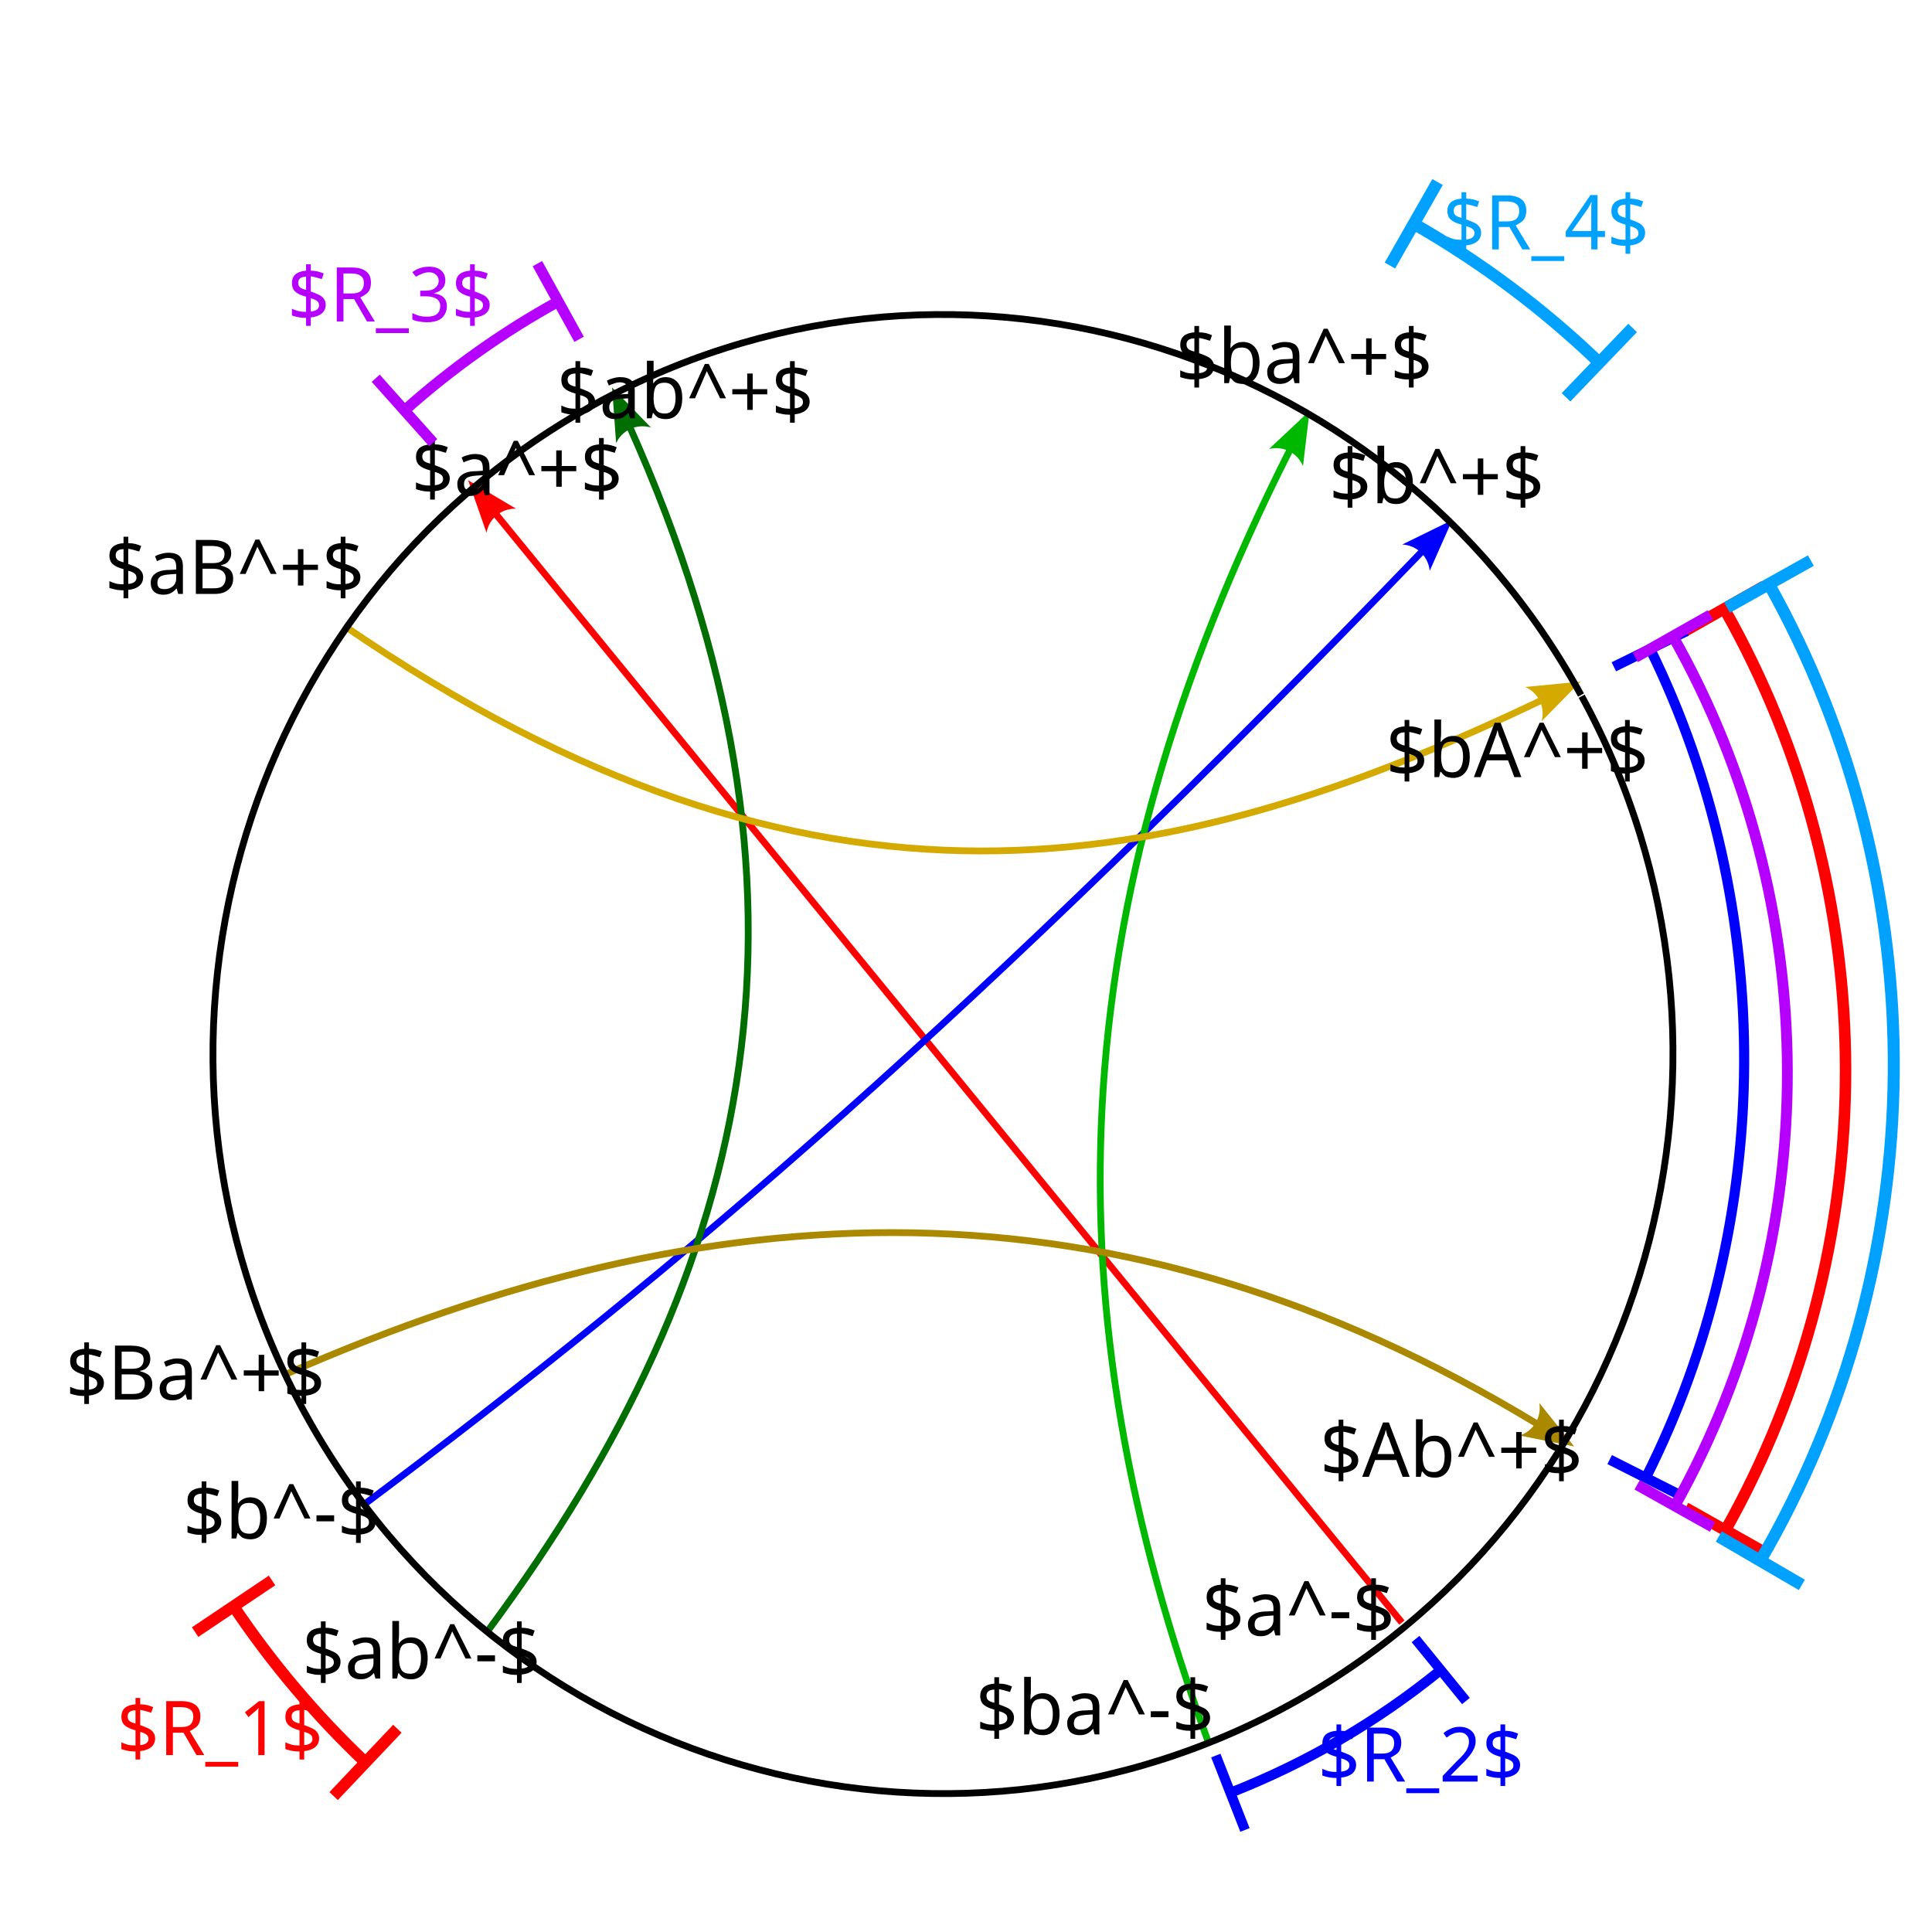
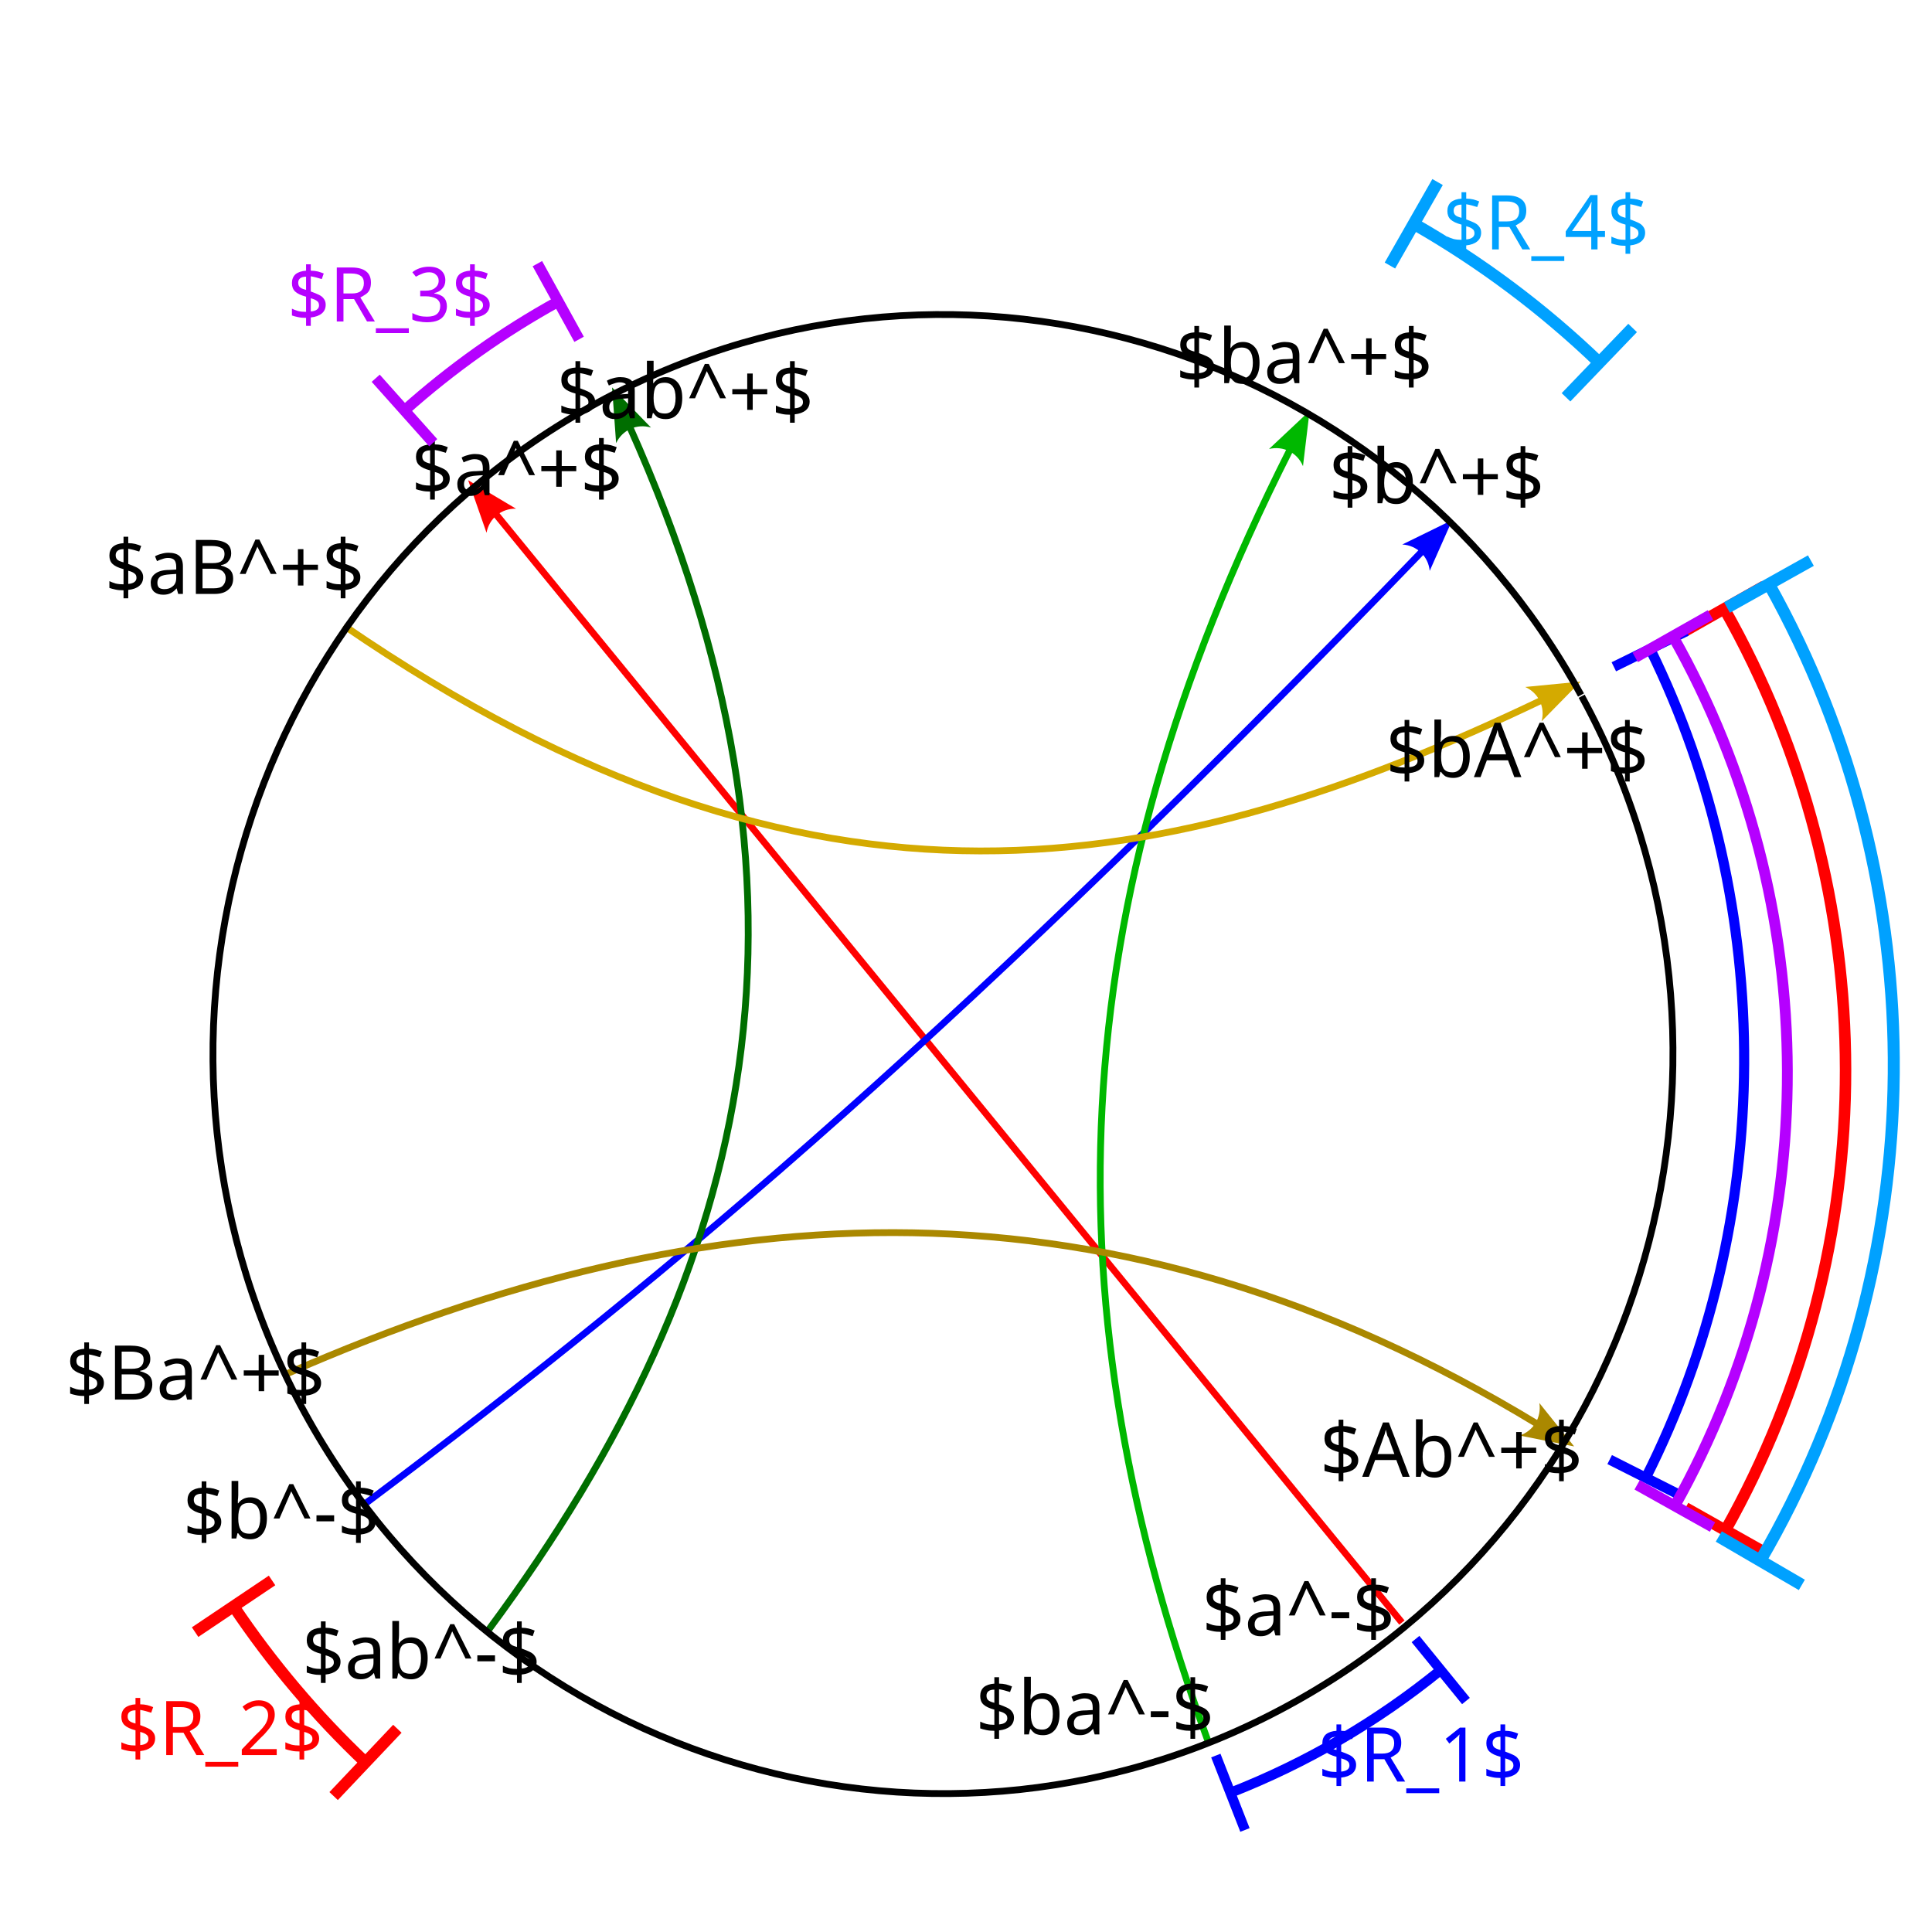
<svg xmlns="http://www.w3.org/2000/svg" width="3in" height="3in" viewBox="0 0 76.2 76.2" version="1.1" id="svg1">
  <defs id="defs1">
    <marker style="overflow:visible" id="marker5" refX="0" refY="0" orient="auto-start-reverse" markerWidth="1" markerHeight="1" viewBox="0 0 1 1" preserveAspectRatio="xMidYMid">
      <path transform="scale(0.7)" d="M -2,-4 9,0 -2,4 c 2,-2.33 2,-5.66 0,-8 z" style="fill:context-stroke;fill-rule:evenodd;stroke:none" id="path5" />
    </marker>
    <marker style="overflow:visible" id="marker4" refX="0" refY="0" orient="auto-start-reverse" markerWidth="1" markerHeight="1" viewBox="0 0 1 1" preserveAspectRatio="xMidYMid">
      <path transform="scale(0.7)" d="M -2,-4 9,0 -2,4 c 2,-2.33 2,-5.66 0,-8 z" style="fill:context-stroke;fill-rule:evenodd;stroke:none" id="path4" />
    </marker>
    <marker style="overflow:visible" id="marker3" refX="0" refY="0" orient="auto-start-reverse" markerWidth="1" markerHeight="1" viewBox="0 0 1 1" preserveAspectRatio="xMidYMid">
      <path transform="scale(0.7)" d="M -2,-4 9,0 -2,4 c 2,-2.33 2,-5.66 0,-8 z" style="fill:context-stroke;fill-rule:evenodd;stroke:none" id="path3" />
    </marker>
    <marker style="overflow:visible" id="marker2" refX="0" refY="0" orient="auto-start-reverse" markerWidth="1" markerHeight="1" viewBox="0 0 1 1" preserveAspectRatio="xMidYMid">
      <path transform="scale(0.7)" d="M -2,-4 9,0 -2,4 c 2,-2.33 2,-5.66 0,-8 z" style="fill:context-stroke;fill-rule:evenodd;stroke:none" id="path2" />
    </marker>
    <marker style="overflow:visible" id="marker1" refX="0" refY="0" orient="auto-start-reverse" markerWidth="1" markerHeight="1" viewBox="0 0 1 1" preserveAspectRatio="xMidYMid">
      <path transform="scale(0.7)" d="M -2,-4 9,0 -2,4 c 2,-2.33 2,-5.66 0,-8 z" style="fill:context-stroke;fill-rule:evenodd;stroke:none" id="path1" />
    </marker>
    <marker style="overflow:visible" id="ConcaveTriangle" refX="0" refY="0" orient="auto-start-reverse" markerWidth="1" markerHeight="1" viewBox="0 0 1 1" preserveAspectRatio="xMidYMid">
      <path transform="scale(0.7)" d="M -2,-4 9,0 -2,4 c 2,-2.33 2,-5.66 0,-8 z" style="fill:context-stroke;fill-rule:evenodd;stroke:none" id="path7" />
    </marker>
    <rect x="644.477" y="100.005" width="63.64" height="68.69" id="rect4" />
    <rect x="644.477" y="100.005" width="63.64" height="68.69" id="rect4-5" />
    <rect x="644.477" y="100.005" width="63.64" height="68.69" id="rect4-5-6" />
    <rect x="644.477" y="100.005" width="63.64" height="68.69" id="rect4-5-6-1" />
    <rect x="644.477" y="100.005" width="63.64" height="68.69" id="rect4-5-6-1-0" />
    <rect x="644.477" y="100.005" width="63.64" height="68.69" id="rect4-9" />
    <rect x="644.477" y="100.005" width="63.64" height="68.69" id="rect4-5-6-9" />
    <rect x="644.477" y="100.005" width="63.64" height="68.69" id="rect4-5-6-1-0-8" />
    <marker style="overflow:visible" id="marker2-0" refX="0" refY="0" orient="auto" markerWidth="1" markerHeight="1" viewBox="0 0 1 1" preserveAspectRatio="xMidYMid">
      <path style="fill:none;stroke:context-stroke;stroke-width:1" d="M 0,4 V -4" id="path2-0" />
    </marker>
    <marker style="overflow:visible" id="marker3-1" refX="0" refY="0" orient="auto" markerWidth="1" markerHeight="1" viewBox="0 0 1 1" preserveAspectRatio="xMidYMid">
      <path style="fill:none;stroke:context-stroke;stroke-width:1" d="M 0,4 V -4" id="path3-64" />
    </marker>
    <marker style="overflow:visible" id="marker11" refX="0" refY="0" orient="auto" markerWidth="1" markerHeight="1" viewBox="0 0 1 1" preserveAspectRatio="xMidYMid">
      <path style="fill:none;stroke:context-stroke;stroke-width:1" d="M 0,4 V -4" id="path11" />
    </marker>
    <marker style="overflow:visible" id="marker10" refX="0" refY="0" orient="auto" markerWidth="1" markerHeight="1" viewBox="0 0 1 1" preserveAspectRatio="xMidYMid">
      <path style="fill:none;stroke:context-stroke;stroke-width:1" d="M 0,4 V -4" id="path10" />
    </marker>
    <marker style="overflow:visible" id="marker9" refX="0" refY="0" orient="auto" markerWidth="1" markerHeight="1" viewBox="0 0 1 1" preserveAspectRatio="xMidYMid">
      <path style="fill:none;stroke:context-stroke;stroke-width:1" d="M 0,4 V -4" id="path9" />
    </marker>
    <marker style="overflow:visible" id="marker7" refX="0" refY="0" orient="auto" markerWidth="1" markerHeight="1" viewBox="0 0 1 1" preserveAspectRatio="xMidYMid">
      <path style="fill:none;stroke:context-stroke;stroke-width:1" d="M 0,4 V -4" id="path7-9" />
    </marker>
    <marker style="overflow:visible" id="marker11-1" refX="0" refY="0" orient="auto" markerWidth="1" markerHeight="1" viewBox="0 0 1 1" preserveAspectRatio="xMidYMid">
      <path style="fill:none;stroke:context-stroke;stroke-width:1" d="M 0,4 V -4" id="path11-1" />
    </marker>
    <marker style="overflow:visible" id="marker10-3" refX="0" refY="0" orient="auto" markerWidth="1" markerHeight="1" viewBox="0 0 1 1" preserveAspectRatio="xMidYMid">
      <path style="fill:none;stroke:context-stroke;stroke-width:1" d="M 0,4 V -4" id="path10-4" />
    </marker>
    <marker style="overflow:visible" id="marker11-1-2" refX="0" refY="0" orient="auto" markerWidth="1" markerHeight="1" viewBox="0 0 1 1" preserveAspectRatio="xMidYMid">
      <path style="fill:none;stroke:context-stroke;stroke-width:1" d="M 0,4 V -4" id="path11-1-3" />
    </marker>
    <marker style="overflow:visible" id="marker10-3-8" refX="0" refY="0" orient="auto" markerWidth="1" markerHeight="1" viewBox="0 0 1 1" preserveAspectRatio="xMidYMid">
      <path style="fill:none;stroke:context-stroke;stroke-width:1" d="M 0,4 V -4" id="path10-4-1" />
    </marker>
    <marker style="overflow:visible" id="Stop" refX="0" refY="0" orient="auto" markerWidth="1" markerHeight="1" viewBox="0 0 1 1" preserveAspectRatio="xMidYMid">
      <path style="fill:none;stroke:context-stroke;stroke-width:1" d="M 0,4 V -4" id="path23" />
    </marker>
    <marker style="overflow:visible" id="marker1-8" refX="0" refY="0" orient="auto" markerWidth="1" markerHeight="1" viewBox="0 0 1 1" preserveAspectRatio="xMidYMid">
      <path style="fill:none;stroke:context-stroke;stroke-width:1" d="M 0,4 V -4" id="path1-1" />
    </marker>
    <marker style="overflow:visible" id="marker11-1-2-9" refX="0" refY="0" orient="auto" markerWidth="1" markerHeight="1" viewBox="0 0 1 1" preserveAspectRatio="xMidYMid">
      <path style="fill:none;stroke:context-stroke;stroke-width:1" d="M 0,4 V -4" id="path11-1-3-1" />
    </marker>
    <marker style="overflow:visible" id="marker10-3-8-6" refX="0" refY="0" orient="auto" markerWidth="1" markerHeight="1" viewBox="0 0 1 1" preserveAspectRatio="xMidYMid">
      <path style="fill:none;stroke:context-stroke;stroke-width:1" d="M 0,4 V -4" id="path10-4-1-0" />
    </marker>
    <marker style="overflow:visible" id="marker11-1-2-9-9" refX="0" refY="0" orient="auto" markerWidth="1" markerHeight="1" viewBox="0 0 1 1" preserveAspectRatio="xMidYMid">
      <path style="fill:none;stroke:context-stroke;stroke-width:1" d="M 0,4 V -4" id="path11-1-3-1-5" />
    </marker>
    <marker style="overflow:visible" id="marker10-3-8-6-6" refX="0" refY="0" orient="auto" markerWidth="1" markerHeight="1" viewBox="0 0 1 1" preserveAspectRatio="xMidYMid">
      <path style="fill:none;stroke:context-stroke;stroke-width:1" d="M 0,4 V -4" id="path10-4-1-0-5" />
    </marker>
  </defs>
  <g id="layer1" transform="translate(-12.10939,6.048508)">
    <path style="fill:#ff0000;stroke:#ff0000;stroke-width:0.268;stroke-dasharray:none;marker-start:url(#marker2)" d="M 31.642,14.199 67.402,57.947" id="path2-7" />
    <path style="fill:none;stroke:#0000ff;stroke-width:0.268;stroke-dasharray:none;stroke-opacity:1;marker-end:url(#marker3)" d="M 26.502,53.266 C 38.953,43.932 50.467,34.118 68.218,15.677" id="path3-6" />
    <path style="fill:none;stroke:#006e00;stroke-width:0.269;stroke-dasharray:none;stroke-opacity:1;marker-start:url(#ConcaveTriangle)" d="m 36.943,10.778 c 8.232,18.385 5.114,33.057 -5.559,47.45" id="path4-0" />
    <path style="fill:none;stroke:#00b800;stroke-width:0.268;stroke-dasharray:none;stroke-opacity:1;marker-start:url(#marker1)" d="M 63,11.664 C 53.773,29.918 53.515,45.623 59.756,62.629" id="path5-7" />
    <path style="fill:none;stroke:#d4aa00;stroke-width:0.268;stroke-dasharray:none;stroke-opacity:1;marker-end:url(#marker4)" d="m 25.673,18.626 c 18.595,12.761 32.552,9.962 47.253,2.936" id="path6-5" />
    <path style="fill:none;stroke:#aa8800;stroke-width:0.268;stroke-dasharray:none;stroke-opacity:1;marker-end:url(#marker5)" d="M 23.462,48.117 C 40.166,40.812 56.049,39.972 72.753,50.123" id="path7-3" />
    <path style="fill:none;stroke:#000000;stroke-width:0.268;stroke-dasharray:none;stroke-opacity:1" id="path15-3" d="M 74.492,21.411 A 28.787,29.163 0 0 1 63.244,61.039 28.787,29.163 0 0 1 24.123,49.663 28.787,29.163 0 0 1 35.334,10.024 28.787,29.163 0 0 1 74.466,21.364" />
    <text xml:space="preserve" style="font-style:normal;font-weight:normal;font-size:2.953px;line-height:1.25;font-family:sans-serif;text-align:center;text-anchor:middle;fill:#000000;fill-opacity:1;stroke:none;stroke-width:0.093" x="66.042" y="8.983" id="text1461-1" transform="scale(0.9909393,1.009143)">
      <tspan id="tspan1459-1" x="66.042" y="8.983" style="font-size:2.953px;text-align:center;text-anchor:middle;stroke-width:0.093">$ba^+$</tspan>
    </text>
    <text xml:space="preserve" style="font-style:normal;font-weight:normal;font-size:2.953px;line-height:1.25;font-family:sans-serif;text-align:center;text-anchor:middle;fill:#000000;fill-opacity:1;stroke:none;stroke-width:0.093" x="57.711" y="61.792" id="text1461-1-9" transform="scale(0.9909393,1.009143)">
      <tspan id="tspan1459-1-5" x="57.711" y="61.792" style="font-size:2.953px;text-align:center;text-anchor:middle;stroke-width:0.093">$ba^-$</tspan>
    </text>
    <text xml:space="preserve" style="font-style:normal;font-weight:normal;font-size:2.953px;line-height:1.25;font-family:sans-serif;text-align:center;text-anchor:middle;fill:#000000;fill-opacity:1;stroke:none;stroke-width:0.093" x="41.408" y="10.357" id="text1461-1-6" transform="scale(0.9909393,1.009143)">
      <tspan id="tspan1459-1-8" x="41.408" y="10.357" style="font-size:2.953px;text-align:center;text-anchor:middle;stroke-width:0.093">$ab^+$</tspan>
    </text>
    <text xml:space="preserve" style="font-style:normal;font-weight:normal;font-size:2.953px;line-height:1.25;font-family:sans-serif;text-align:center;text-anchor:middle;fill:#000000;fill-opacity:1;stroke:none;stroke-width:0.093" x="30.908" y="59.61" id="text1461-1-6-0" transform="scale(0.9909393,1.009143)">
      <tspan id="tspan1459-1-8-5" x="30.908" y="59.61" style="font-size:2.953px;text-align:center;text-anchor:middle;stroke-width:0.093">$ab^-$</tspan>
    </text>
    <text xml:space="preserve" style="font-style:normal;font-weight:normal;font-size:2.953px;line-height:1.25;font-family:sans-serif;text-align:center;text-anchor:middle;fill:#00a1ff;fill-opacity:1;stroke:none;stroke-width:0.093" x="75.669" y="3.756" id="text1461-1-6-0-1" transform="scale(0.9909393,1.009143)">
      <tspan id="tspan1459-1-8-5-5" x="75.669" y="3.756" style="font-size:2.953px;text-align:center;text-anchor:middle;fill:#00a1ff;fill-opacity:1;stroke-width:0.093">$R_4$</tspan>
    </text>
    <text xml:space="preserve" style="font-style:normal;font-weight:normal;font-size:2.953px;line-height:1.25;font-family:sans-serif;text-align:center;text-anchor:middle;fill:#0000ff;fill-opacity:1;stroke:none;stroke-width:0.093" x="70.691" y="63.639" id="text1461-1-6-0-1-6" transform="scale(0.9909393,1.009143)">
-       <tspan id="tspan1459-1-8-5-5-7" x="70.691" y="63.639" style="font-size:2.953px;text-align:center;text-anchor:middle;fill:#0000ff;fill-opacity:1;stroke-width:0.093">$R_2$</tspan>
+       <tspan id="tspan1459-1-8-5-5-7" x="70.691" y="63.639" style="font-size:2.953px;text-align:center;text-anchor:middle;fill:#0000ff;fill-opacity:1;stroke-width:0.093">$R_1$</tspan>
    </text>
    <text xml:space="preserve" style="font-style:normal;font-weight:normal;font-size:2.953px;line-height:1.25;font-family:sans-serif;text-align:center;text-anchor:middle;fill:#000000;fill-opacity:1;stroke:none;stroke-width:0.093" x="25.332" y="54.138" id="text1461-5-2" transform="scale(0.9909393,1.009143)">
      <tspan id="tspan1459-0-8" x="25.332" y="54.138" style="font-size:2.953px;text-align:center;text-anchor:middle;stroke-width:0.093">$b^-$</tspan>
    </text>
    <text xml:space="preserve" style="font-style:normal;font-weight:normal;font-size:2.953px;line-height:1.25;font-family:sans-serif;text-align:center;text-anchor:middle;fill:#000000;fill-opacity:1;stroke:none;stroke-width:0.093" x="71.316" y="13.675" id="text1461-5-3" transform="scale(0.9909393,1.009143)">
      <tspan id="tspan1459-0-1" x="71.316" y="13.675" style="font-size:2.953px;text-align:center;text-anchor:middle;stroke-width:0.093">$b^+$</tspan>
    </text>
    <text xml:space="preserve" style="font-style:normal;font-weight:normal;font-size:2.953px;line-height:1.25;font-family:sans-serif;text-align:center;text-anchor:middle;fill:#000000;fill-opacity:1;stroke:none;stroke-width:0.093" x="34.716" y="13.362" id="text1461-5-3-3" transform="scale(0.9909393,1.009143)">
      <tspan id="tspan1459-0-1-9" x="34.716" y="13.362" style="font-size:2.953px;text-align:center;text-anchor:middle;stroke-width:0.093">$a^+$</tspan>
    </text>
    <text xml:space="preserve" style="font-style:normal;font-weight:normal;font-size:2.953px;line-height:1.25;font-family:sans-serif;text-align:center;text-anchor:middle;fill:#000000;fill-opacity:1;stroke:none;stroke-width:0.093" x="65.814" y="57.927" id="text1461-5-3-3-0" transform="scale(0.9909393,1.009143)">
      <tspan id="tspan1459-0-1-9-0" x="65.814" y="57.927" style="font-size:2.953px;text-align:center;text-anchor:middle;stroke-width:0.093">$a^-$</tspan>
    </text>
    <text xml:space="preserve" style="font-style:normal;font-weight:normal;font-size:2.953px;line-height:1.25;font-family:sans-serif;text-align:center;text-anchor:middle;fill:#ff0000;fill-opacity:1;stroke:none;stroke-width:0.093" x="22.889" y="62.602" id="text1461-5-3-3-0-1" transform="scale(0.9909393,1.009143)">
-       <tspan id="tspan1459-0-1-9-0-9" x="22.889" y="62.602" style="font-size:2.953px;text-align:center;text-anchor:middle;fill:#ff0000;fill-opacity:1;stroke-width:0.093">$R_1$</tspan>
+       <tspan id="tspan1459-0-1-9-0-9" x="22.889" y="62.602" style="font-size:2.953px;text-align:center;text-anchor:middle;fill:#ff0000;fill-opacity:1;stroke-width:0.093">$R_2$</tspan>
    </text>
    <text xml:space="preserve" style="font-style:normal;font-weight:normal;font-size:2.953px;line-height:1.25;font-family:sans-serif;text-align:center;text-anchor:middle;fill:#b500ff;fill-opacity:1;stroke:none;stroke-width:0.093" x="29.681" y="6.57" id="text1461-5-3-3-0-1-1" transform="scale(0.9909393,1.009143)">
      <tspan id="tspan1459-0-1-9-0-9-5" x="29.681" y="6.57" style="font-size:2.953px;text-align:center;text-anchor:middle;fill:#b500ff;fill-opacity:1;stroke-width:0.093">$R_3$</tspan>
    </text>
    <text xml:space="preserve" style="font-style:normal;font-weight:normal;font-size:2.953px;line-height:1.25;font-family:sans-serif;text-align:center;text-anchor:middle;fill:#000000;fill-opacity:1;stroke:none;stroke-width:0.093" x="23.471" y="17.22" id="text1461-8" transform="scale(0.9909393,1.009143)">
      <tspan id="tspan1459-8" x="23.471" y="17.22" style="font-size:2.953px;text-align:center;text-anchor:middle;stroke-width:0.093">$aB^+$</tspan>
    </text>
    <text xml:space="preserve" style="font-style:normal;font-weight:normal;font-size:2.953px;line-height:1.25;font-family:sans-serif;text-align:center;text-anchor:middle;fill:#000000;fill-opacity:1;stroke:none;stroke-width:0.093" x="74.523" y="24.378" id="text1461-8-4" transform="scale(0.9909393,1.009143)">
      <tspan id="tspan1459-8-0" x="74.523" y="24.378" style="font-size:2.953px;text-align:center;text-anchor:middle;stroke-width:0.093">$bA^+$</tspan>
    </text>
    <text xml:space="preserve" style="font-style:normal;font-weight:normal;font-size:2.953px;line-height:1.25;font-family:sans-serif;text-align:center;text-anchor:middle;fill:#000000;fill-opacity:1;stroke:none;stroke-width:0.093" x="21.91" y="48.708" id="text1461-8-4-7" transform="scale(0.9909393,1.009143)">
      <tspan id="tspan1459-8-0-8" x="21.91" y="48.708" style="font-size:2.953px;text-align:center;text-anchor:middle;stroke-width:0.093">$Ba^+$</tspan>
    </text>
    <text xml:space="preserve" style="font-style:normal;font-weight:normal;font-size:2.953px;line-height:1.25;font-family:sans-serif;text-align:center;text-anchor:middle;fill:#000000;fill-opacity:1;stroke:none;stroke-width:0.093" x="71.901" y="51.726" id="text1461-8-4-7-8" transform="scale(0.9909393,1.009143)">
      <tspan id="tspan1459-8-0-8-9" x="71.901" y="51.726" style="font-size:2.953px;text-align:center;text-anchor:middle;stroke-width:0.093">$Ab^+$</tspan>
    </text>
    <path style="fill:none;stroke:#ff0000;stroke-width:0.452;stroke-miterlimit:4;stroke-dasharray:none;stroke-opacity:1;marker-start:url(#marker11);marker-end:url(#marker10)" id="path833-9-6-8-5" d="m 80.117,17.96 a 35.314,36.243 0 0 1 0.044,36.349" />
    <path style="fill:none;stroke:#0000ff;stroke-width:0.399;stroke-miterlimit:4;stroke-dasharray:none;stroke-opacity:1;marker-start:url(#marker11-1);marker-end:url(#marker10-3)" id="path833-9-6-8-5-8" d="M 77.193,19.547 A 29.799,33.477 0 0 1 77.021,52.238" />
    <path style="fill:none;stroke:#0000ff;stroke-width:0.394;stroke-miterlimit:4;stroke-dasharray:none;stroke-opacity:1;marker-start:url(#marker11-1-2);marker-end:url(#marker10-3-8)" id="path833-9-6-8-5-8-4" d="m 68.933,59.819 a 31.161,31.28 0 0 1 -8.296,4.841" />
    <path style="fill:none;stroke:#00a1ff;stroke-width:0.474;stroke-miterlimit:4;stroke-dasharray:none;stroke-opacity:1;marker-start:url(#marker11-1-2-9);marker-end:url(#marker10-3-8-6)" id="path833-9-6-8-5-8-4-4" d="M 67.869,2.778 A 37.077,38.076 0 0 1 75.188,8.254" />
    <path style="fill:none;stroke:#00a1ff;stroke-width:0.474;stroke-miterlimit:4;stroke-dasharray:none;stroke-opacity:1;marker-start:url(#marker11-1-2-9-9);marker-end:url(#marker10-3-8-6-6)" id="path833-9-6-8-5-8-4-4-4" d="M 81.878,16.987 A 37.077,38.076 0 0 1 81.538,55.507" />
    <path style="fill:none;stroke:#ff0000;stroke-width:0.457;stroke-miterlimit:4;stroke-dasharray:none;stroke-opacity:1;marker-start:url(#marker9);marker-end:url(#marker7)" id="path833-9-6" d="M 26.525,63.463 A 35.385,36.912 0 0 1 21.322,57.305" />
    <path style="fill:none;stroke:#b500ff;stroke-width:0.426;stroke-miterlimit:4;stroke-dasharray:none;stroke-opacity:1;marker-start:url(#Stop);marker-end:url(#marker1-8)" id="path833-9" d="M 28.062,10.141 A 33.175,34.187 0 0 1 34.127,5.842" />
    <path style="fill:none;stroke:#b500ff;stroke-width:0.426;stroke-miterlimit:4;stroke-dasharray:none;stroke-opacity:1;marker-start:url(#marker2-0);marker-end:url(#marker3-1)" id="path833-9-6-8" d="m 78.088,19.042 a 33.175,34.187 0 0 1 0.078,34.305" />
  </g>
</svg>
